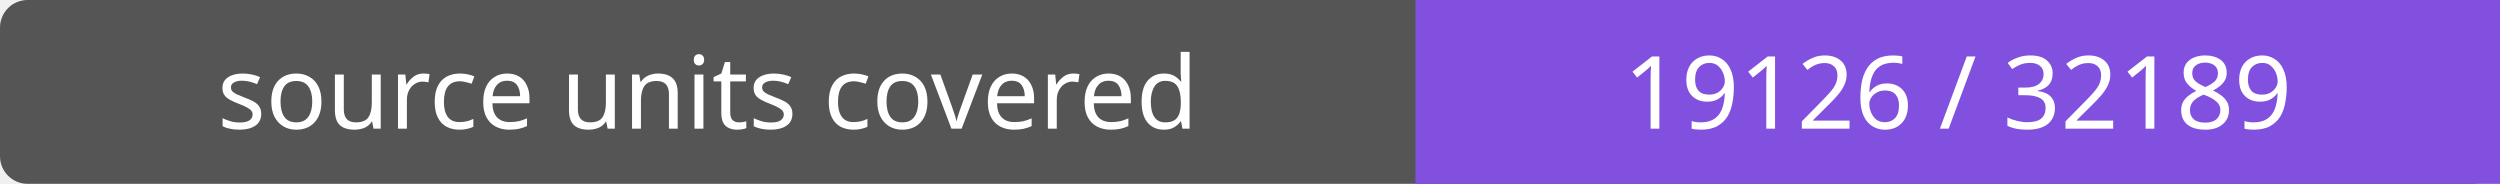
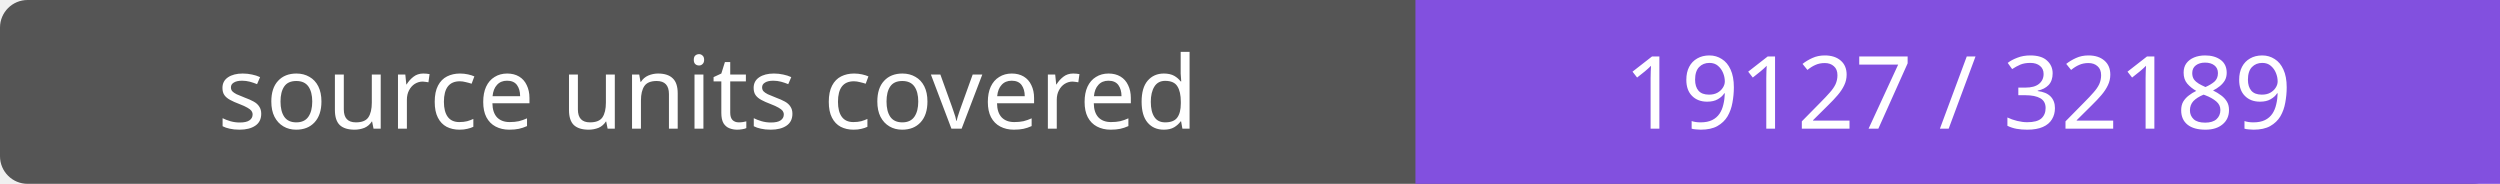
- <svg xmlns="http://www.w3.org/2000/svg" width="272" height="20" role="img" aria-label="source units covered: 19126 / 32189">
+ <svg xmlns="http://www.w3.org/2000/svg" width="272" height="20" role="img" aria-label="source units covered: 19127 / 32189">
  <rect width="272" height="20" rx="3" fill="#555" />
  <path fill="#8250df" d="M154 0h118v20H154z" />
  <g fill="#fff" text-anchor="middle" font-family="Verdana,sans-serif" font-size="11">
    <text x="77.0" y="14">source units covered</text>
-     <text x="213.0" y="14">19126 / 32189</text>
+     <text x="213.0" y="14">19127 / 32189</text>
  </g>
</svg>
